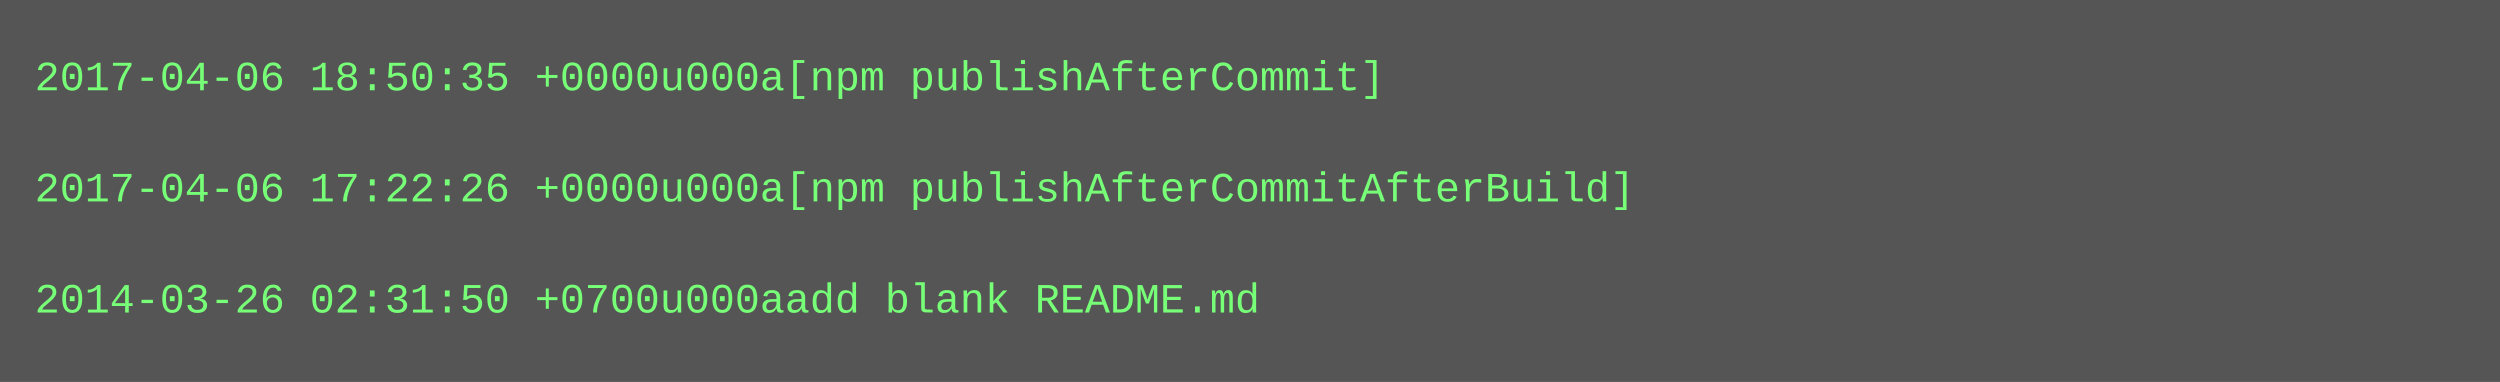
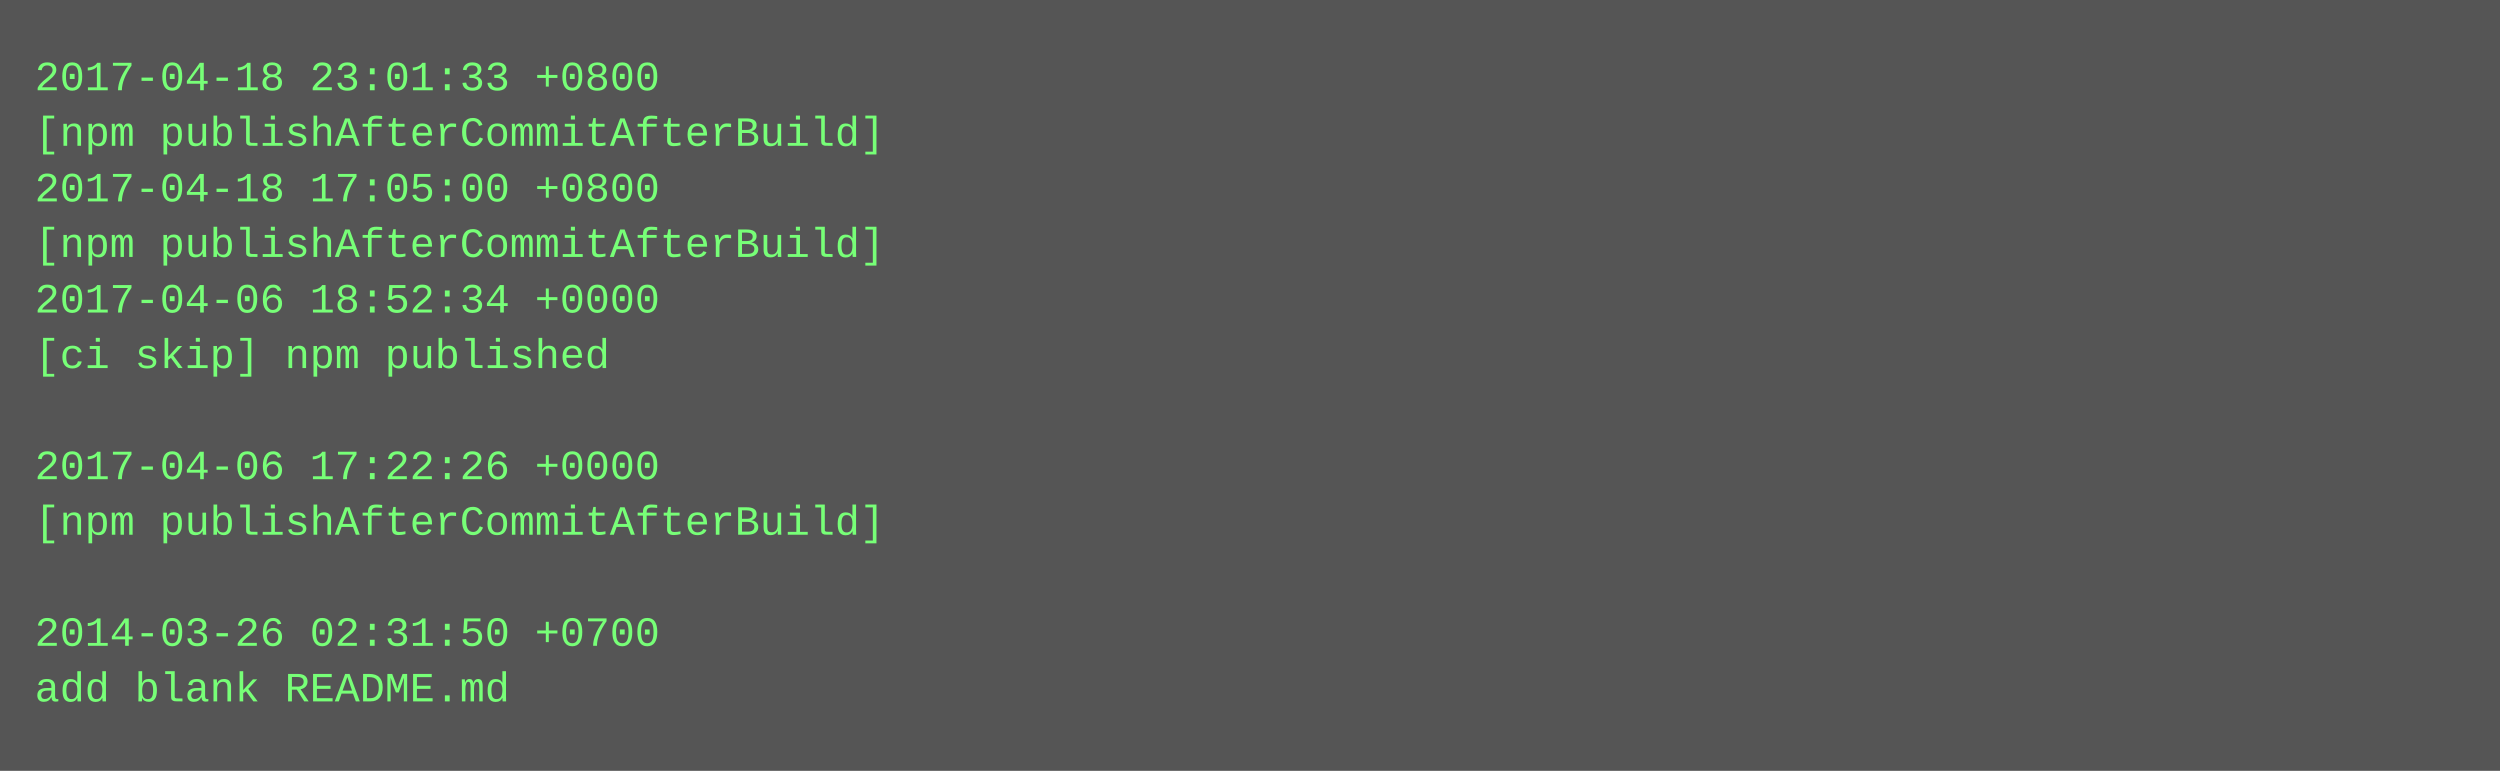
- <svg xmlns="http://www.w3.org/2000/svg" height="110" width="720">
-   <rect height="110" fill="#555" width="720" />
+ <svg xmlns="http://www.w3.org/2000/svg" height="222" width="720">
+   <rect height="222" fill="#555" width="720" />
  <text fill="#7f7" font-family="Courier New" font-size="12" xml:space="preserve">
-     <tspan x="10" y="26">2017-04-06 18:50:35 +0000u000a[npm publishAfterCommit]</tspan>
-     <tspan x="10" y="42" />
-     <tspan x="10" y="58">2017-04-06 17:22:26 +0000u000a[npm publishAfterCommitAfterBuild]</tspan>
-     <tspan x="10" y="74" />
-     <tspan x="10" y="90">2014-03-26 02:31:50 +0700u000aadd blank README.md</tspan>
+     <tspan x="10" y="26">2017-04-18 23:01:33 +0800</tspan>
+     <tspan x="10" y="42">[npm publishAfterCommitAfterBuild]</tspan>
+     <tspan x="10" y="58">2017-04-18 17:05:00 +0800</tspan>
+     <tspan x="10" y="74">[npm publishAfterCommitAfterBuild]</tspan>
+     <tspan x="10" y="90">2017-04-06 18:52:34 +0000</tspan>
+     <tspan x="10" y="106">[ci skip] npm published</tspan>
+     <tspan x="10" y="122" />
+     <tspan x="10" y="138">2017-04-06 17:22:26 +0000</tspan>
+     <tspan x="10" y="154">[npm publishAfterCommitAfterBuild]</tspan>
+     <tspan x="10" y="170" />
+     <tspan x="10" y="186">2014-03-26 02:31:50 +0700</tspan>
+     <tspan x="10" y="202">add blank README.md</tspan>
  </text>
</svg>
